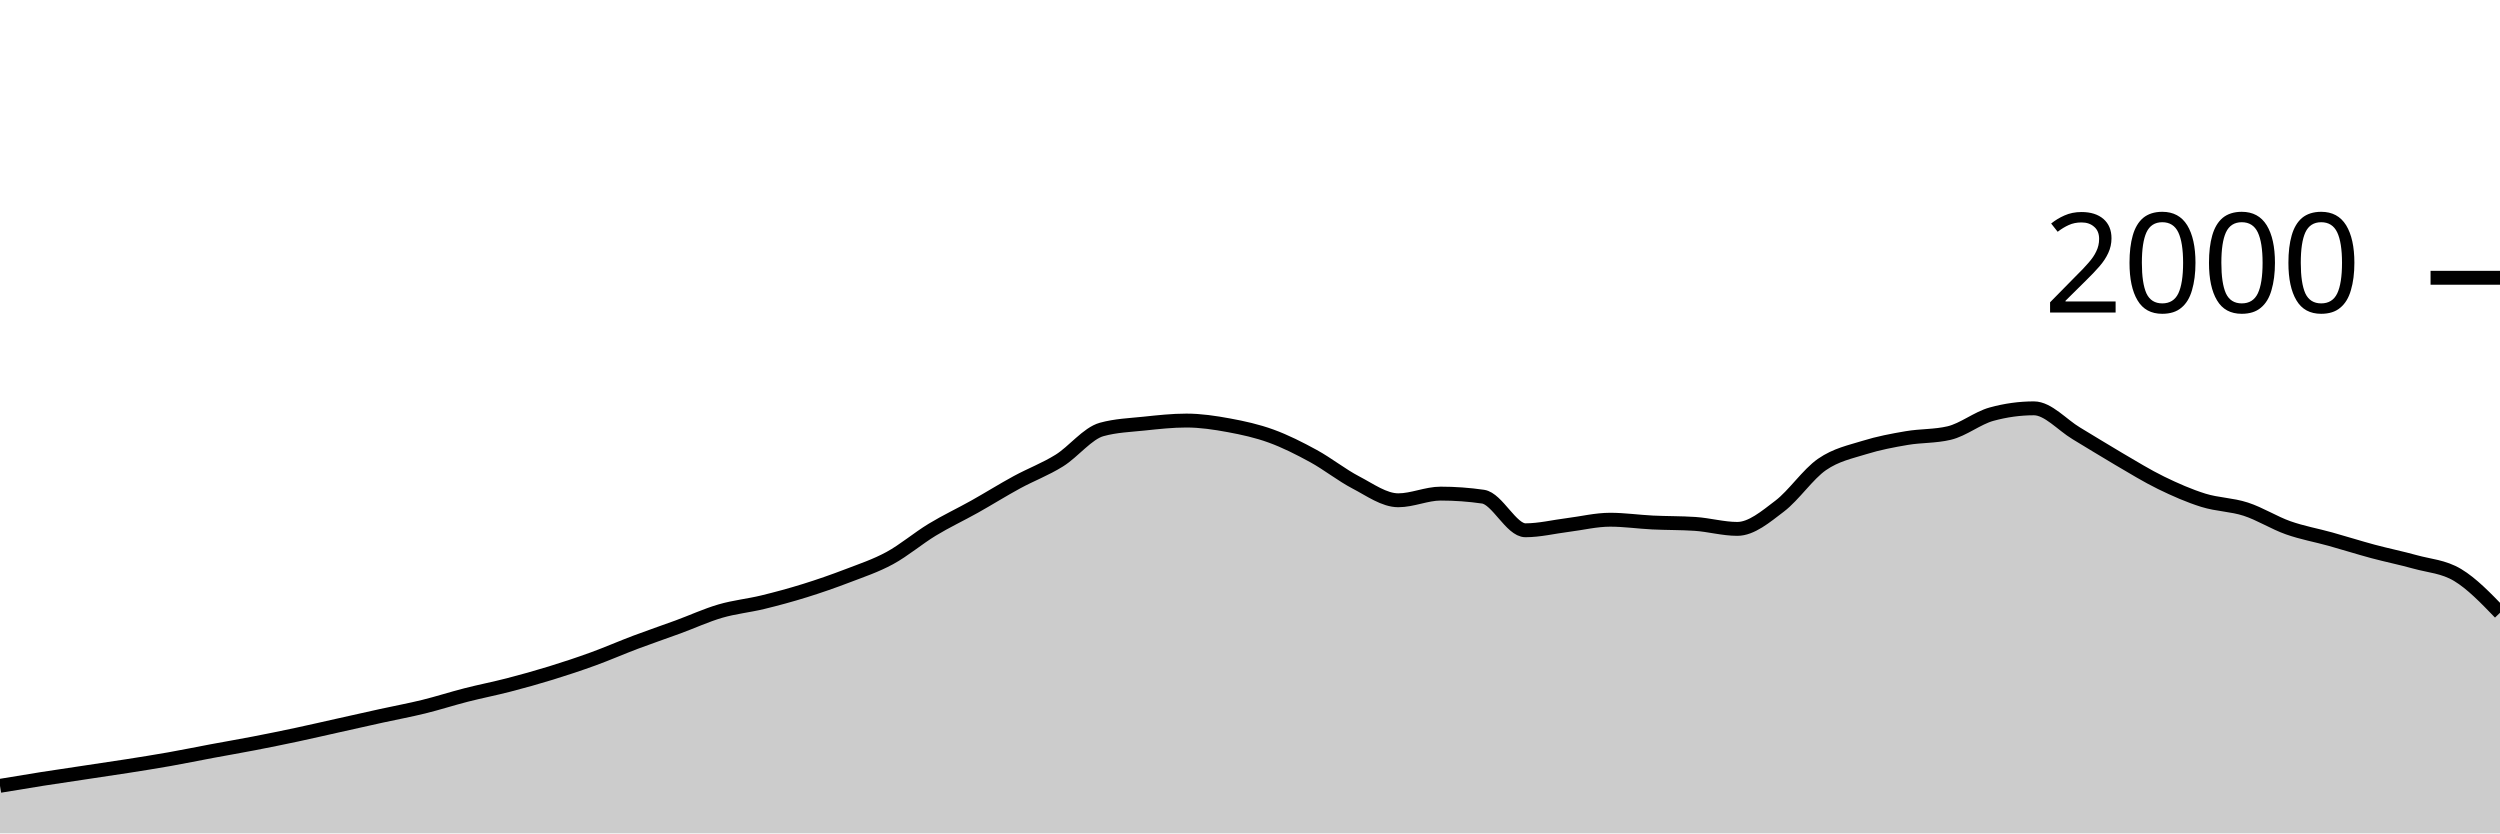
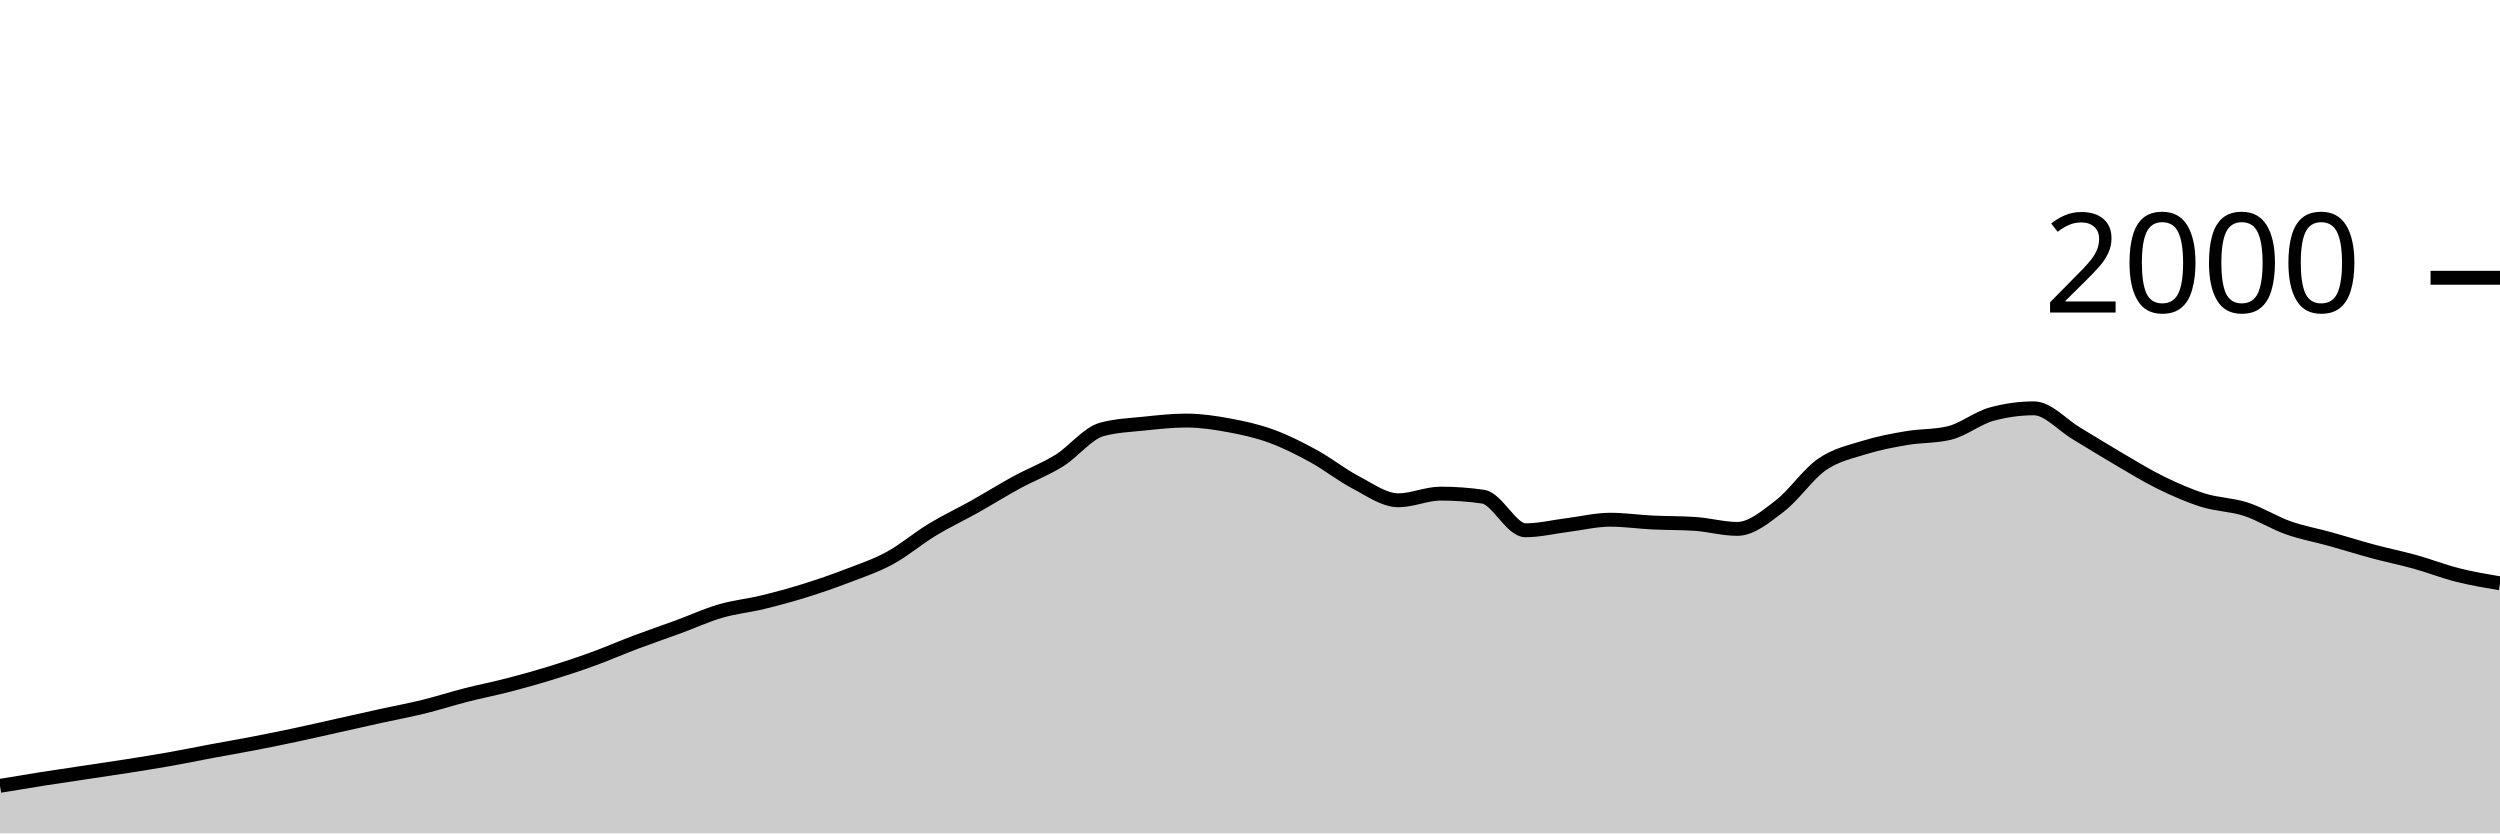
<svg xmlns="http://www.w3.org/2000/svg" viewBox="0 0 180 60">
  <g transform="translate(0,20)">
-     <path class="area" fill="rgba(0, 0, 0, 0.2)" d="M0,36.58C1.017,36.41,2.034,36.24,3.051,36.08C4.068,35.92,5.085,35.773,6.102,35.62C7.119,35.467,8.136,35.32,9.153,35.16C10.169,35,11.186,34.84,12.203,34.66C13.22,34.48,14.237,34.27,15.254,34.08C16.271,33.89,17.288,33.717,18.305,33.52C19.322,33.323,20.339,33.117,21.356,32.9C22.373,32.683,23.39,32.447,24.407,32.22C25.424,31.993,26.441,31.763,27.458,31.54C28.475,31.317,29.492,31.13,30.508,30.88C31.525,30.63,32.542,30.3,33.559,30.04C34.576,29.78,35.593,29.583,36.61,29.32C37.627,29.057,38.644,28.773,39.661,28.46C40.678,28.147,41.695,27.81,42.712,27.44C43.729,27.07,44.746,26.623,45.763,26.24C46.78,25.857,47.797,25.513,48.814,25.14C49.831,24.767,50.847,24.297,51.864,24C52.881,23.703,53.898,23.607,54.915,23.36C55.932,23.113,56.949,22.837,57.966,22.52C58.983,22.203,60,21.85,61.017,21.46C62.034,21.07,63.051,20.733,64.068,20.18C65.085,19.627,66.102,18.757,67.119,18.14C68.136,17.523,69.153,17.05,70.169,16.48C71.186,15.91,72.203,15.273,73.22,14.72C74.237,14.167,75.254,13.793,76.271,13.16C77.288,12.527,78.305,11.2,79.322,10.92C80.339,10.64,81.356,10.607,82.373,10.5C83.39,10.393,84.407,10.28,85.424,10.28C86.441,10.28,87.458,10.433,88.475,10.62C89.492,10.807,90.508,11.03,91.525,11.4C92.542,11.77,93.559,12.283,94.576,12.84C95.593,13.397,96.61,14.21,97.627,14.74C98.644,15.27,99.661,16.02,100.678,16.02C101.695,16.02,102.712,15.54,103.729,15.54C104.746,15.54,105.763,15.613,106.78,15.76C107.797,15.907,108.814,18.18,109.831,18.18C110.847,18.18,111.864,17.927,112.881,17.8C113.898,17.673,114.915,17.42,115.932,17.42C116.949,17.42,117.966,17.57,118.983,17.62C120,17.67,121.017,17.653,122.034,17.72C123.051,17.787,124.068,18.08,125.085,18.08C126.102,18.08,127.119,17.213,128.136,16.44C129.153,15.667,130.169,14.143,131.186,13.44C132.203,12.737,133.22,12.537,134.237,12.22C135.254,11.903,136.271,11.713,137.288,11.54C138.305,11.367,139.322,11.42,140.339,11.18C141.356,10.94,142.373,10.1,143.39,9.82C144.407,9.54,145.424,9.4,146.441,9.4C147.458,9.4,148.475,10.593,149.492,11.2C150.508,11.807,151.525,12.447,152.542,13.04C153.559,13.633,154.576,14.263,155.593,14.76C156.61,15.257,157.627,15.703,158.644,16.02C159.661,16.337,160.678,16.33,161.695,16.66C162.712,16.99,163.729,17.64,164.746,18C165.763,18.36,166.78,18.537,167.797,18.82C168.814,19.103,169.831,19.427,170.847,19.7C171.864,19.973,172.881,20.177,173.898,20.46C174.915,20.743,175.932,20.79,176.949,21.4C177.966,22.01,178.983,23.065,180,24.12L180,40C178.983,40,177.966,40,176.949,40C175.932,40,174.915,40,173.898,40C172.881,40,171.864,40,170.847,40C169.831,40,168.814,40,167.797,40C166.78,40,165.763,40,164.746,40C163.729,40,162.712,40,161.695,40C160.678,40,159.661,40,158.644,40C157.627,40,156.61,40,155.593,40C154.576,40,153.559,40,152.542,40C151.525,40,150.508,40,149.492,40C148.475,40,147.458,40,146.441,40C145.424,40,144.407,40,143.39,40C142.373,40,141.356,40,140.339,40C139.322,40,138.305,40,137.288,40C136.271,40,135.254,40,134.237,40C133.22,40,132.203,40,131.186,40C130.169,40,129.153,40,128.136,40C127.119,40,126.102,40,125.085,40C124.068,40,123.051,40,122.034,40C121.017,40,120,40,118.983,40C117.966,40,116.949,40,115.932,40C114.915,40,113.898,40,112.881,40C111.864,40,110.847,40,109.831,40C108.814,40,107.797,40,106.78,40C105.763,40,104.746,40,103.729,40C102.712,40,101.695,40,100.678,40C99.661,40,98.644,40,97.627,40C96.61,40,95.593,40,94.576,40C93.559,40,92.542,40,91.525,40C90.508,40,89.492,40,88.475,40C87.458,40,86.441,40,85.424,40C84.407,40,83.39,40,82.373,40C81.356,40,80.339,40,79.322,40C78.305,40,77.288,40,76.271,40C75.254,40,74.237,40,73.22,40C72.203,40,71.186,40,70.169,40C69.153,40,68.136,40,67.119,40C66.102,40,65.085,40,64.068,40C63.051,40,62.034,40,61.017,40C60,40,58.983,40,57.966,40C56.949,40,55.932,40,54.915,40C53.898,40,52.881,40,51.864,40C50.847,40,49.831,40,48.814,40C47.797,40,46.78,40,45.763,40C44.746,40,43.729,40,42.712,40C41.695,40,40.678,40,39.661,40C38.644,40,37.627,40,36.61,40C35.593,40,34.576,40,33.559,40C32.542,40,31.525,40,30.508,40C29.492,40,28.475,40,27.458,40C26.441,40,25.424,40,24.407,40C23.39,40,22.373,40,21.356,40C20.339,40,19.322,40,18.305,40C17.288,40,16.271,40,15.254,40C14.237,40,13.22,40,12.203,40C11.186,40,10.169,40,9.153,40C8.136,40,7.119,40,6.102,40C5.085,40,4.068,40,3.051,40C2.034,40,1.017,40,0,40Z" />
-     <path class="line" stroke="black" fill="none" d="M0,36.58C1.017,36.41,2.034,36.24,3.051,36.08C4.068,35.92,5.085,35.773,6.102,35.62C7.119,35.467,8.136,35.32,9.153,35.16C10.169,35,11.186,34.84,12.203,34.66C13.22,34.48,14.237,34.27,15.254,34.08C16.271,33.89,17.288,33.717,18.305,33.52C19.322,33.323,20.339,33.117,21.356,32.9C22.373,32.683,23.39,32.447,24.407,32.22C25.424,31.993,26.441,31.763,27.458,31.54C28.475,31.317,29.492,31.13,30.508,30.88C31.525,30.63,32.542,30.3,33.559,30.04C34.576,29.78,35.593,29.583,36.61,29.32C37.627,29.057,38.644,28.773,39.661,28.46C40.678,28.147,41.695,27.81,42.712,27.44C43.729,27.07,44.746,26.623,45.763,26.24C46.78,25.857,47.797,25.513,48.814,25.14C49.831,24.767,50.847,24.297,51.864,24C52.881,23.703,53.898,23.607,54.915,23.36C55.932,23.113,56.949,22.837,57.966,22.52C58.983,22.203,60,21.85,61.017,21.46C62.034,21.07,63.051,20.733,64.068,20.18C65.085,19.627,66.102,18.757,67.119,18.14C68.136,17.523,69.153,17.05,70.169,16.48C71.186,15.91,72.203,15.273,73.22,14.72C74.237,14.167,75.254,13.793,76.271,13.16C77.288,12.527,78.305,11.2,79.322,10.92C80.339,10.64,81.356,10.607,82.373,10.5C83.39,10.393,84.407,10.28,85.424,10.28C86.441,10.28,87.458,10.433,88.475,10.62C89.492,10.807,90.508,11.03,91.525,11.4C92.542,11.77,93.559,12.283,94.576,12.84C95.593,13.397,96.61,14.21,97.627,14.74C98.644,15.27,99.661,16.02,100.678,16.02C101.695,16.02,102.712,15.54,103.729,15.54C104.746,15.54,105.763,15.613,106.78,15.76C107.797,15.907,108.814,18.18,109.831,18.18C110.847,18.18,111.864,17.927,112.881,17.8C113.898,17.673,114.915,17.42,115.932,17.42C116.949,17.42,117.966,17.57,118.983,17.62C120,17.67,121.017,17.653,122.034,17.72C123.051,17.787,124.068,18.08,125.085,18.08C126.102,18.08,127.119,17.213,128.136,16.44C129.153,15.667,130.169,14.143,131.186,13.44C132.203,12.737,133.22,12.537,134.237,12.22C135.254,11.903,136.271,11.713,137.288,11.54C138.305,11.367,139.322,11.42,140.339,11.18C141.356,10.94,142.373,10.1,143.39,9.82C144.407,9.54,145.424,9.4,146.441,9.4C147.458,9.4,148.475,10.593,149.492,11.2C150.508,11.807,151.525,12.447,152.542,13.04C153.559,13.633,154.576,14.263,155.593,14.76C156.61,15.257,157.627,15.703,158.644,16.02C159.661,16.337,160.678,16.33,161.695,16.66C162.712,16.99,163.729,17.64,164.746,18C165.763,18.36,166.78,18.537,167.797,18.82C168.814,19.103,169.831,19.427,170.847,19.7C171.864,19.973,172.881,20.177,173.898,20.46C174.915,20.743,175.932,20.79,176.949,21.4C177.966,22.01,178.983,23.065,180,24.12" />
+     <path class="area" fill="rgba(0, 0, 0, 0.2)" d="M0,36.58C1.017,36.41,2.034,36.24,3.051,36.08C4.068,35.92,5.085,35.773,6.102,35.62C7.119,35.467,8.136,35.32,9.153,35.16C10.169,35,11.186,34.84,12.203,34.66C13.22,34.48,14.237,34.27,15.254,34.08C16.271,33.89,17.288,33.717,18.305,33.52C19.322,33.323,20.339,33.117,21.356,32.9C22.373,32.683,23.39,32.447,24.407,32.22C25.424,31.993,26.441,31.763,27.458,31.54C28.475,31.317,29.492,31.13,30.508,30.88C31.525,30.63,32.542,30.3,33.559,30.04C34.576,29.78,35.593,29.583,36.61,29.32C37.627,29.057,38.644,28.773,39.661,28.46C40.678,28.147,41.695,27.81,42.712,27.44C43.729,27.07,44.746,26.623,45.763,26.24C46.78,25.857,47.797,25.513,48.814,25.14C49.831,24.767,50.847,24.297,51.864,24C52.881,23.703,53.898,23.607,54.915,23.36C55.932,23.113,56.949,22.837,57.966,22.52C58.983,22.203,60,21.85,61.017,21.46C62.034,21.07,63.051,20.733,64.068,20.18C65.085,19.627,66.102,18.757,67.119,18.14C68.136,17.523,69.153,17.05,70.169,16.48C71.186,15.91,72.203,15.273,73.22,14.72C74.237,14.167,75.254,13.793,76.271,13.16C77.288,12.527,78.305,11.2,79.322,10.92C80.339,10.64,81.356,10.607,82.373,10.5C83.39,10.393,84.407,10.28,85.424,10.28C86.441,10.28,87.458,10.433,88.475,10.62C89.492,10.807,90.508,11.03,91.525,11.4C92.542,11.77,93.559,12.283,94.576,12.84C95.593,13.397,96.61,14.21,97.627,14.74C98.644,15.27,99.661,16.02,100.678,16.02C101.695,16.02,102.712,15.54,103.729,15.54C104.746,15.54,105.763,15.613,106.78,15.76C107.797,15.907,108.814,18.18,109.831,18.18C110.847,18.18,111.864,17.927,112.881,17.8C113.898,17.673,114.915,17.42,115.932,17.42C116.949,17.42,117.966,17.57,118.983,17.62C120,17.67,121.017,17.653,122.034,17.72C123.051,17.787,124.068,18.08,125.085,18.08C126.102,18.08,127.119,17.213,128.136,16.44C129.153,15.667,130.169,14.143,131.186,13.44C132.203,12.737,133.22,12.537,134.237,12.22C135.254,11.903,136.271,11.713,137.288,11.54C138.305,11.367,139.322,11.42,140.339,11.18C141.356,10.94,142.373,10.1,143.39,9.82C144.407,9.54,145.424,9.4,146.441,9.4C147.458,9.4,148.475,10.593,149.492,11.2C150.508,11.807,151.525,12.447,152.542,13.04C153.559,13.633,154.576,14.263,155.593,14.76C156.61,15.257,157.627,15.703,158.644,16.02C159.661,16.337,160.678,16.33,161.695,16.66C162.712,16.99,163.729,17.64,164.746,18C165.763,18.36,166.78,18.537,167.797,18.82C168.814,19.103,169.831,19.427,170.847,19.7C171.864,19.973,172.881,20.177,173.898,20.46C174.915,20.743,175.932,21.143,176.949,21.4C177.966,21.657,178.983,21.828,180,22L180,40C178.983,40,177.966,40,176.949,40C175.932,40,174.915,40,173.898,40C172.881,40,171.864,40,170.847,40C169.831,40,168.814,40,167.797,40C166.78,40,165.763,40,164.746,40C163.729,40,162.712,40,161.695,40C160.678,40,159.661,40,158.644,40C157.627,40,156.61,40,155.593,40C154.576,40,153.559,40,152.542,40C151.525,40,150.508,40,149.492,40C148.475,40,147.458,40,146.441,40C145.424,40,144.407,40,143.39,40C142.373,40,141.356,40,140.339,40C139.322,40,138.305,40,137.288,40C136.271,40,135.254,40,134.237,40C133.22,40,132.203,40,131.186,40C130.169,40,129.153,40,128.136,40C127.119,40,126.102,40,125.085,40C124.068,40,123.051,40,122.034,40C121.017,40,120,40,118.983,40C117.966,40,116.949,40,115.932,40C114.915,40,113.898,40,112.881,40C111.864,40,110.847,40,109.831,40C108.814,40,107.797,40,106.78,40C105.763,40,104.746,40,103.729,40C102.712,40,101.695,40,100.678,40C99.661,40,98.644,40,97.627,40C96.61,40,95.593,40,94.576,40C93.559,40,92.542,40,91.525,40C90.508,40,89.492,40,88.475,40C87.458,40,86.441,40,85.424,40C84.407,40,83.39,40,82.373,40C81.356,40,80.339,40,79.322,40C78.305,40,77.288,40,76.271,40C75.254,40,74.237,40,73.22,40C72.203,40,71.186,40,70.169,40C69.153,40,68.136,40,67.119,40C66.102,40,65.085,40,64.068,40C63.051,40,62.034,40,61.017,40C60,40,58.983,40,57.966,40C56.949,40,55.932,40,54.915,40C53.898,40,52.881,40,51.864,40C50.847,40,49.831,40,48.814,40C47.797,40,46.78,40,45.763,40C44.746,40,43.729,40,42.712,40C41.695,40,40.678,40,39.661,40C38.644,40,37.627,40,36.61,40C35.593,40,34.576,40,33.559,40C32.542,40,31.525,40,30.508,40C29.492,40,28.475,40,27.458,40C26.441,40,25.424,40,24.407,40C23.39,40,22.373,40,21.356,40C20.339,40,19.322,40,18.305,40C17.288,40,16.271,40,15.254,40C14.237,40,13.22,40,12.203,40C11.186,40,10.169,40,9.153,40C8.136,40,7.119,40,6.102,40C5.085,40,4.068,40,3.051,40C2.034,40,1.017,40,0,40Z" />
+     <path class="line" stroke="black" fill="none" d="M0,36.58C1.017,36.41,2.034,36.24,3.051,36.08C4.068,35.92,5.085,35.773,6.102,35.62C7.119,35.467,8.136,35.32,9.153,35.16C10.169,35,11.186,34.84,12.203,34.66C13.22,34.48,14.237,34.27,15.254,34.08C16.271,33.89,17.288,33.717,18.305,33.52C19.322,33.323,20.339,33.117,21.356,32.9C22.373,32.683,23.39,32.447,24.407,32.22C25.424,31.993,26.441,31.763,27.458,31.54C28.475,31.317,29.492,31.13,30.508,30.88C31.525,30.63,32.542,30.3,33.559,30.04C34.576,29.78,35.593,29.583,36.61,29.32C37.627,29.057,38.644,28.773,39.661,28.46C40.678,28.147,41.695,27.81,42.712,27.44C43.729,27.07,44.746,26.623,45.763,26.24C46.78,25.857,47.797,25.513,48.814,25.14C49.831,24.767,50.847,24.297,51.864,24C52.881,23.703,53.898,23.607,54.915,23.36C55.932,23.113,56.949,22.837,57.966,22.52C58.983,22.203,60,21.85,61.017,21.46C62.034,21.07,63.051,20.733,64.068,20.18C65.085,19.627,66.102,18.757,67.119,18.14C68.136,17.523,69.153,17.05,70.169,16.48C71.186,15.91,72.203,15.273,73.22,14.72C74.237,14.167,75.254,13.793,76.271,13.16C77.288,12.527,78.305,11.2,79.322,10.92C80.339,10.64,81.356,10.607,82.373,10.5C83.39,10.393,84.407,10.28,85.424,10.28C86.441,10.28,87.458,10.433,88.475,10.62C89.492,10.807,90.508,11.03,91.525,11.4C92.542,11.77,93.559,12.283,94.576,12.84C95.593,13.397,96.61,14.21,97.627,14.74C98.644,15.27,99.661,16.02,100.678,16.02C101.695,16.02,102.712,15.54,103.729,15.54C104.746,15.54,105.763,15.613,106.78,15.76C107.797,15.907,108.814,18.18,109.831,18.18C110.847,18.18,111.864,17.927,112.881,17.8C113.898,17.673,114.915,17.42,115.932,17.42C116.949,17.42,117.966,17.57,118.983,17.62C120,17.67,121.017,17.653,122.034,17.72C123.051,17.787,124.068,18.08,125.085,18.08C126.102,18.08,127.119,17.213,128.136,16.44C129.153,15.667,130.169,14.143,131.186,13.44C132.203,12.737,133.22,12.537,134.237,12.22C135.254,11.903,136.271,11.713,137.288,11.54C138.305,11.367,139.322,11.42,140.339,11.18C141.356,10.94,142.373,10.1,143.39,9.82C144.407,9.54,145.424,9.4,146.441,9.4C147.458,9.4,148.475,10.593,149.492,11.2C150.508,11.807,151.525,12.447,152.542,13.04C153.559,13.633,154.576,14.263,155.593,14.76C156.61,15.257,157.627,15.703,158.644,16.02C159.661,16.337,160.678,16.33,161.695,16.66C162.712,16.99,163.729,17.64,164.746,18C165.763,18.36,166.78,18.537,167.797,18.82C168.814,19.103,169.831,19.427,170.847,19.7C171.864,19.973,172.881,20.177,173.898,20.46C174.915,20.743,175.932,21.143,176.949,21.4C177.966,21.657,178.983,21.828,180,22" />
    <path class="axis-ceiling" stroke-width="1" stroke="black" fill="none" d="M175,0L180,0" />
    <text class="axis-ceiling-label" font-family="sans-serif" text-anchor="end" font-size="10px" x="170" y="2.5">2000</text>
  </g>
</svg>
